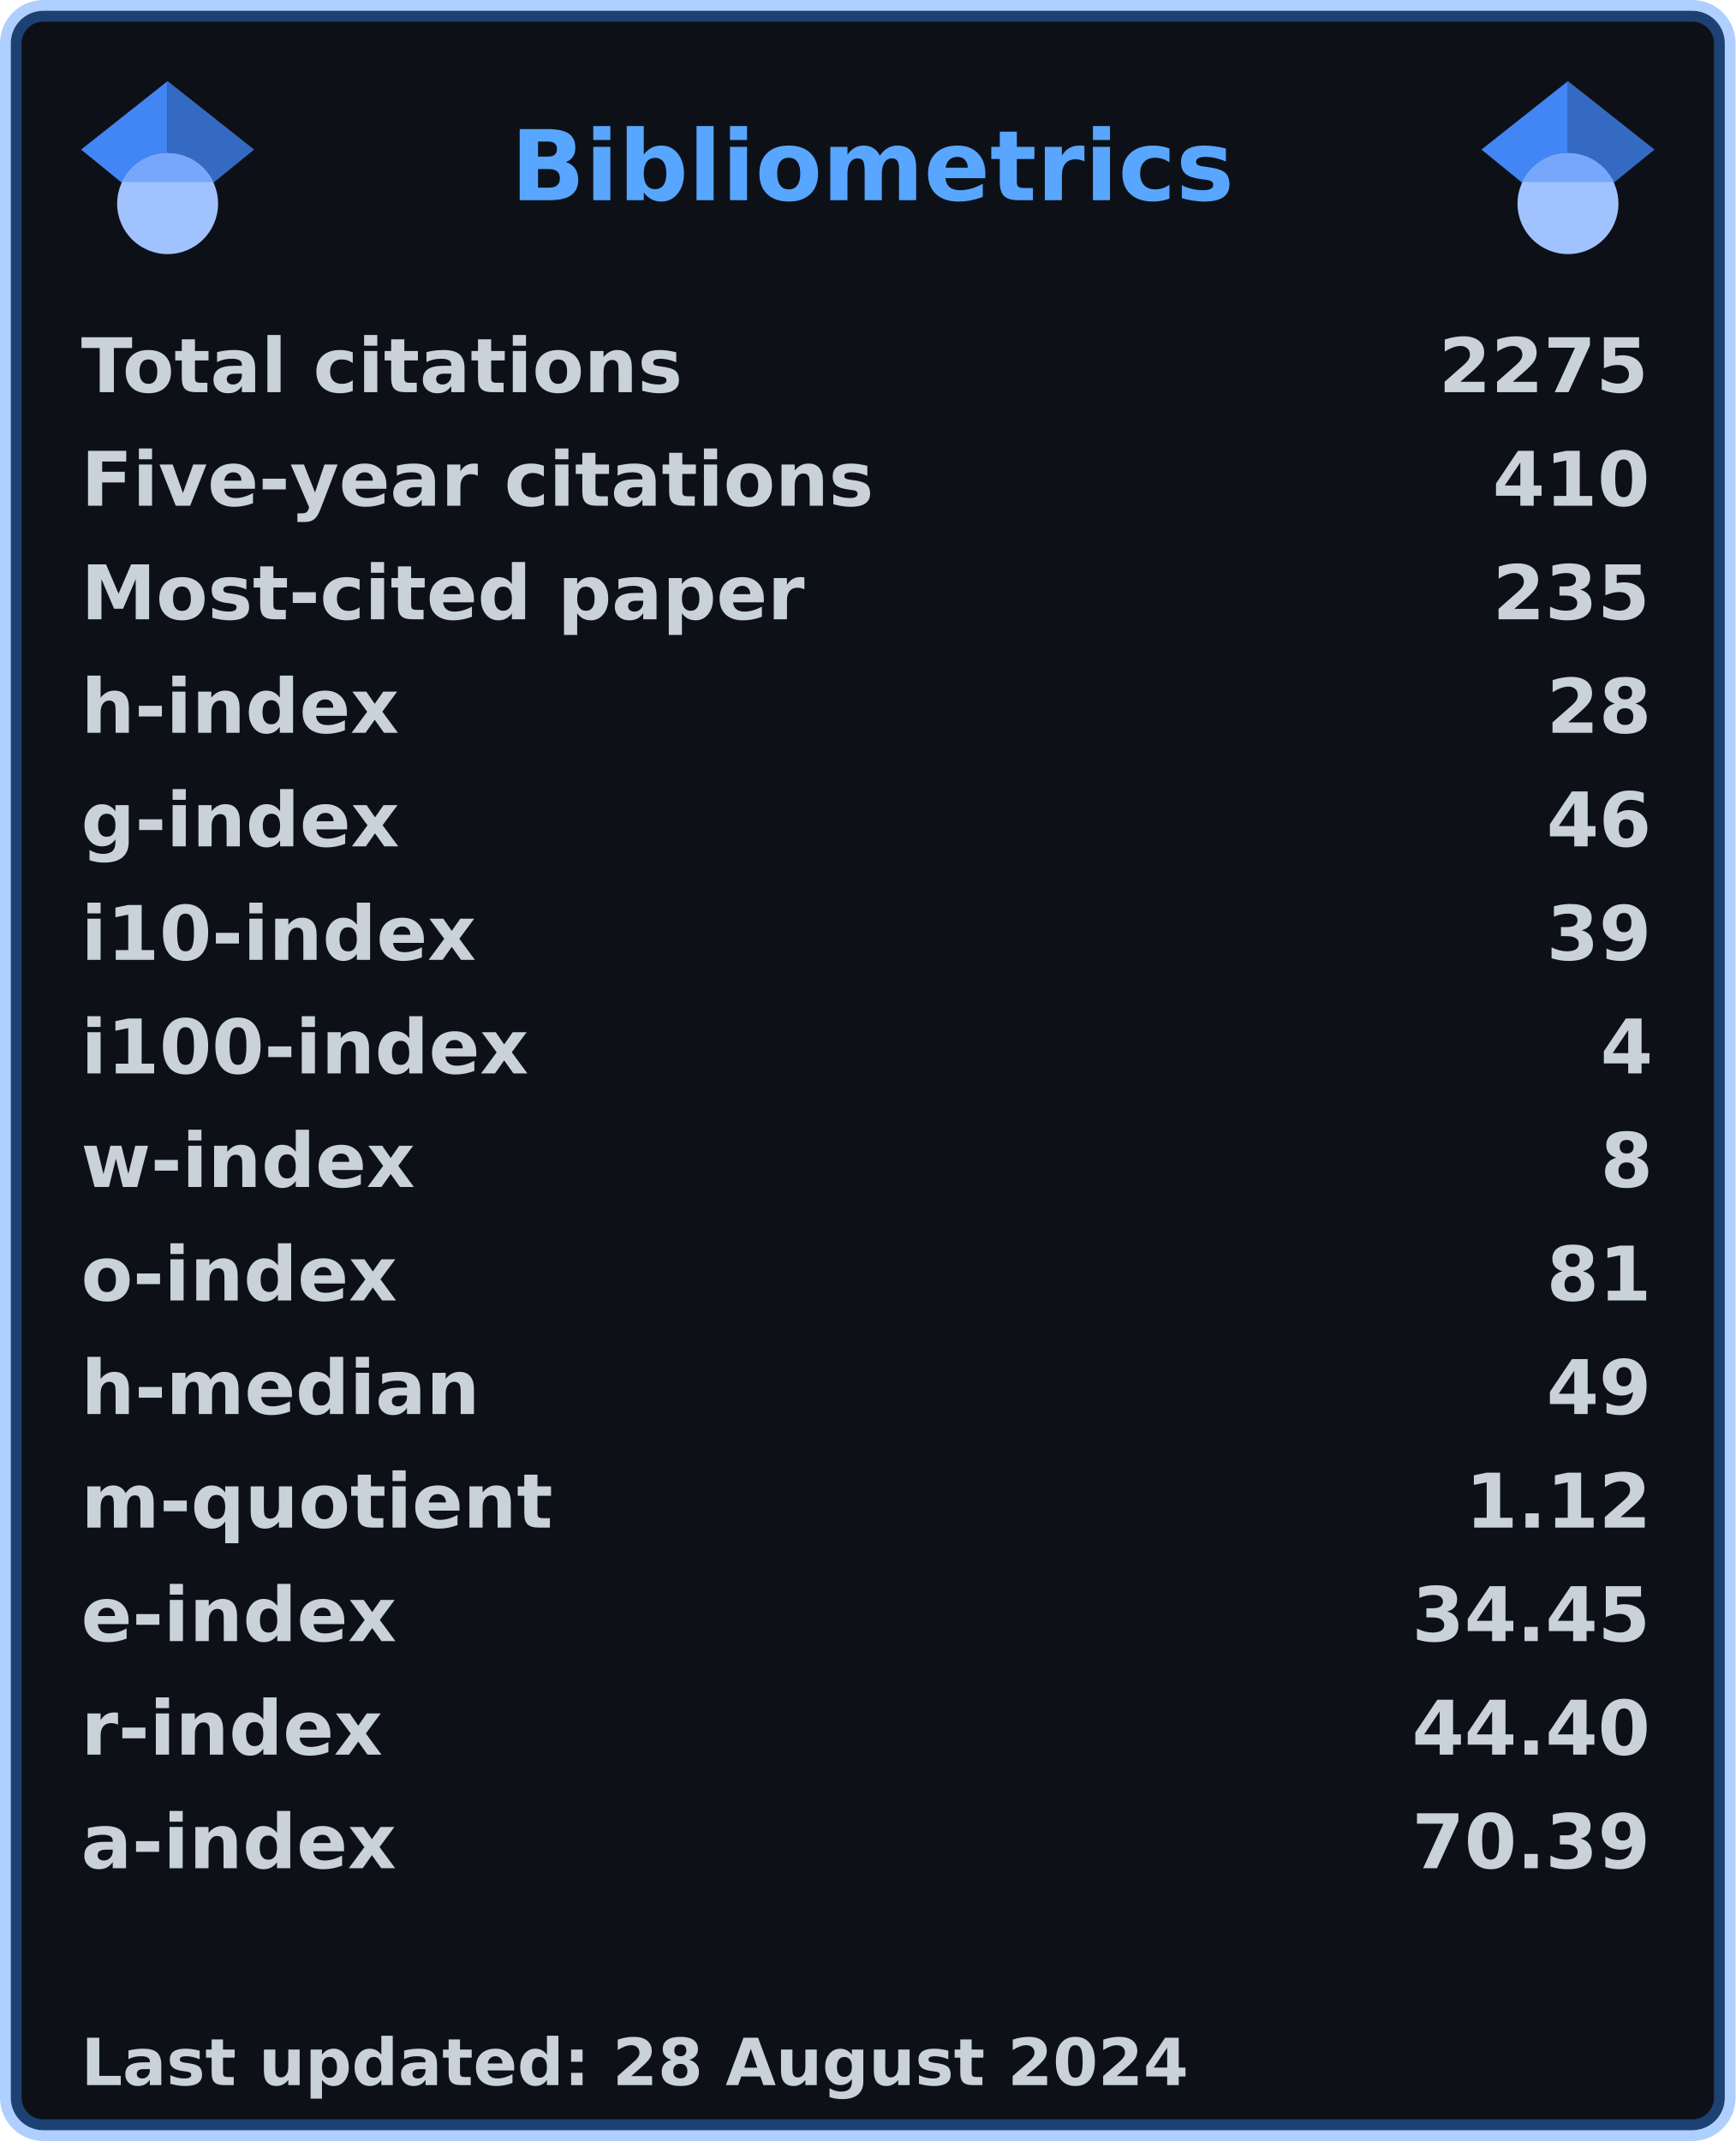
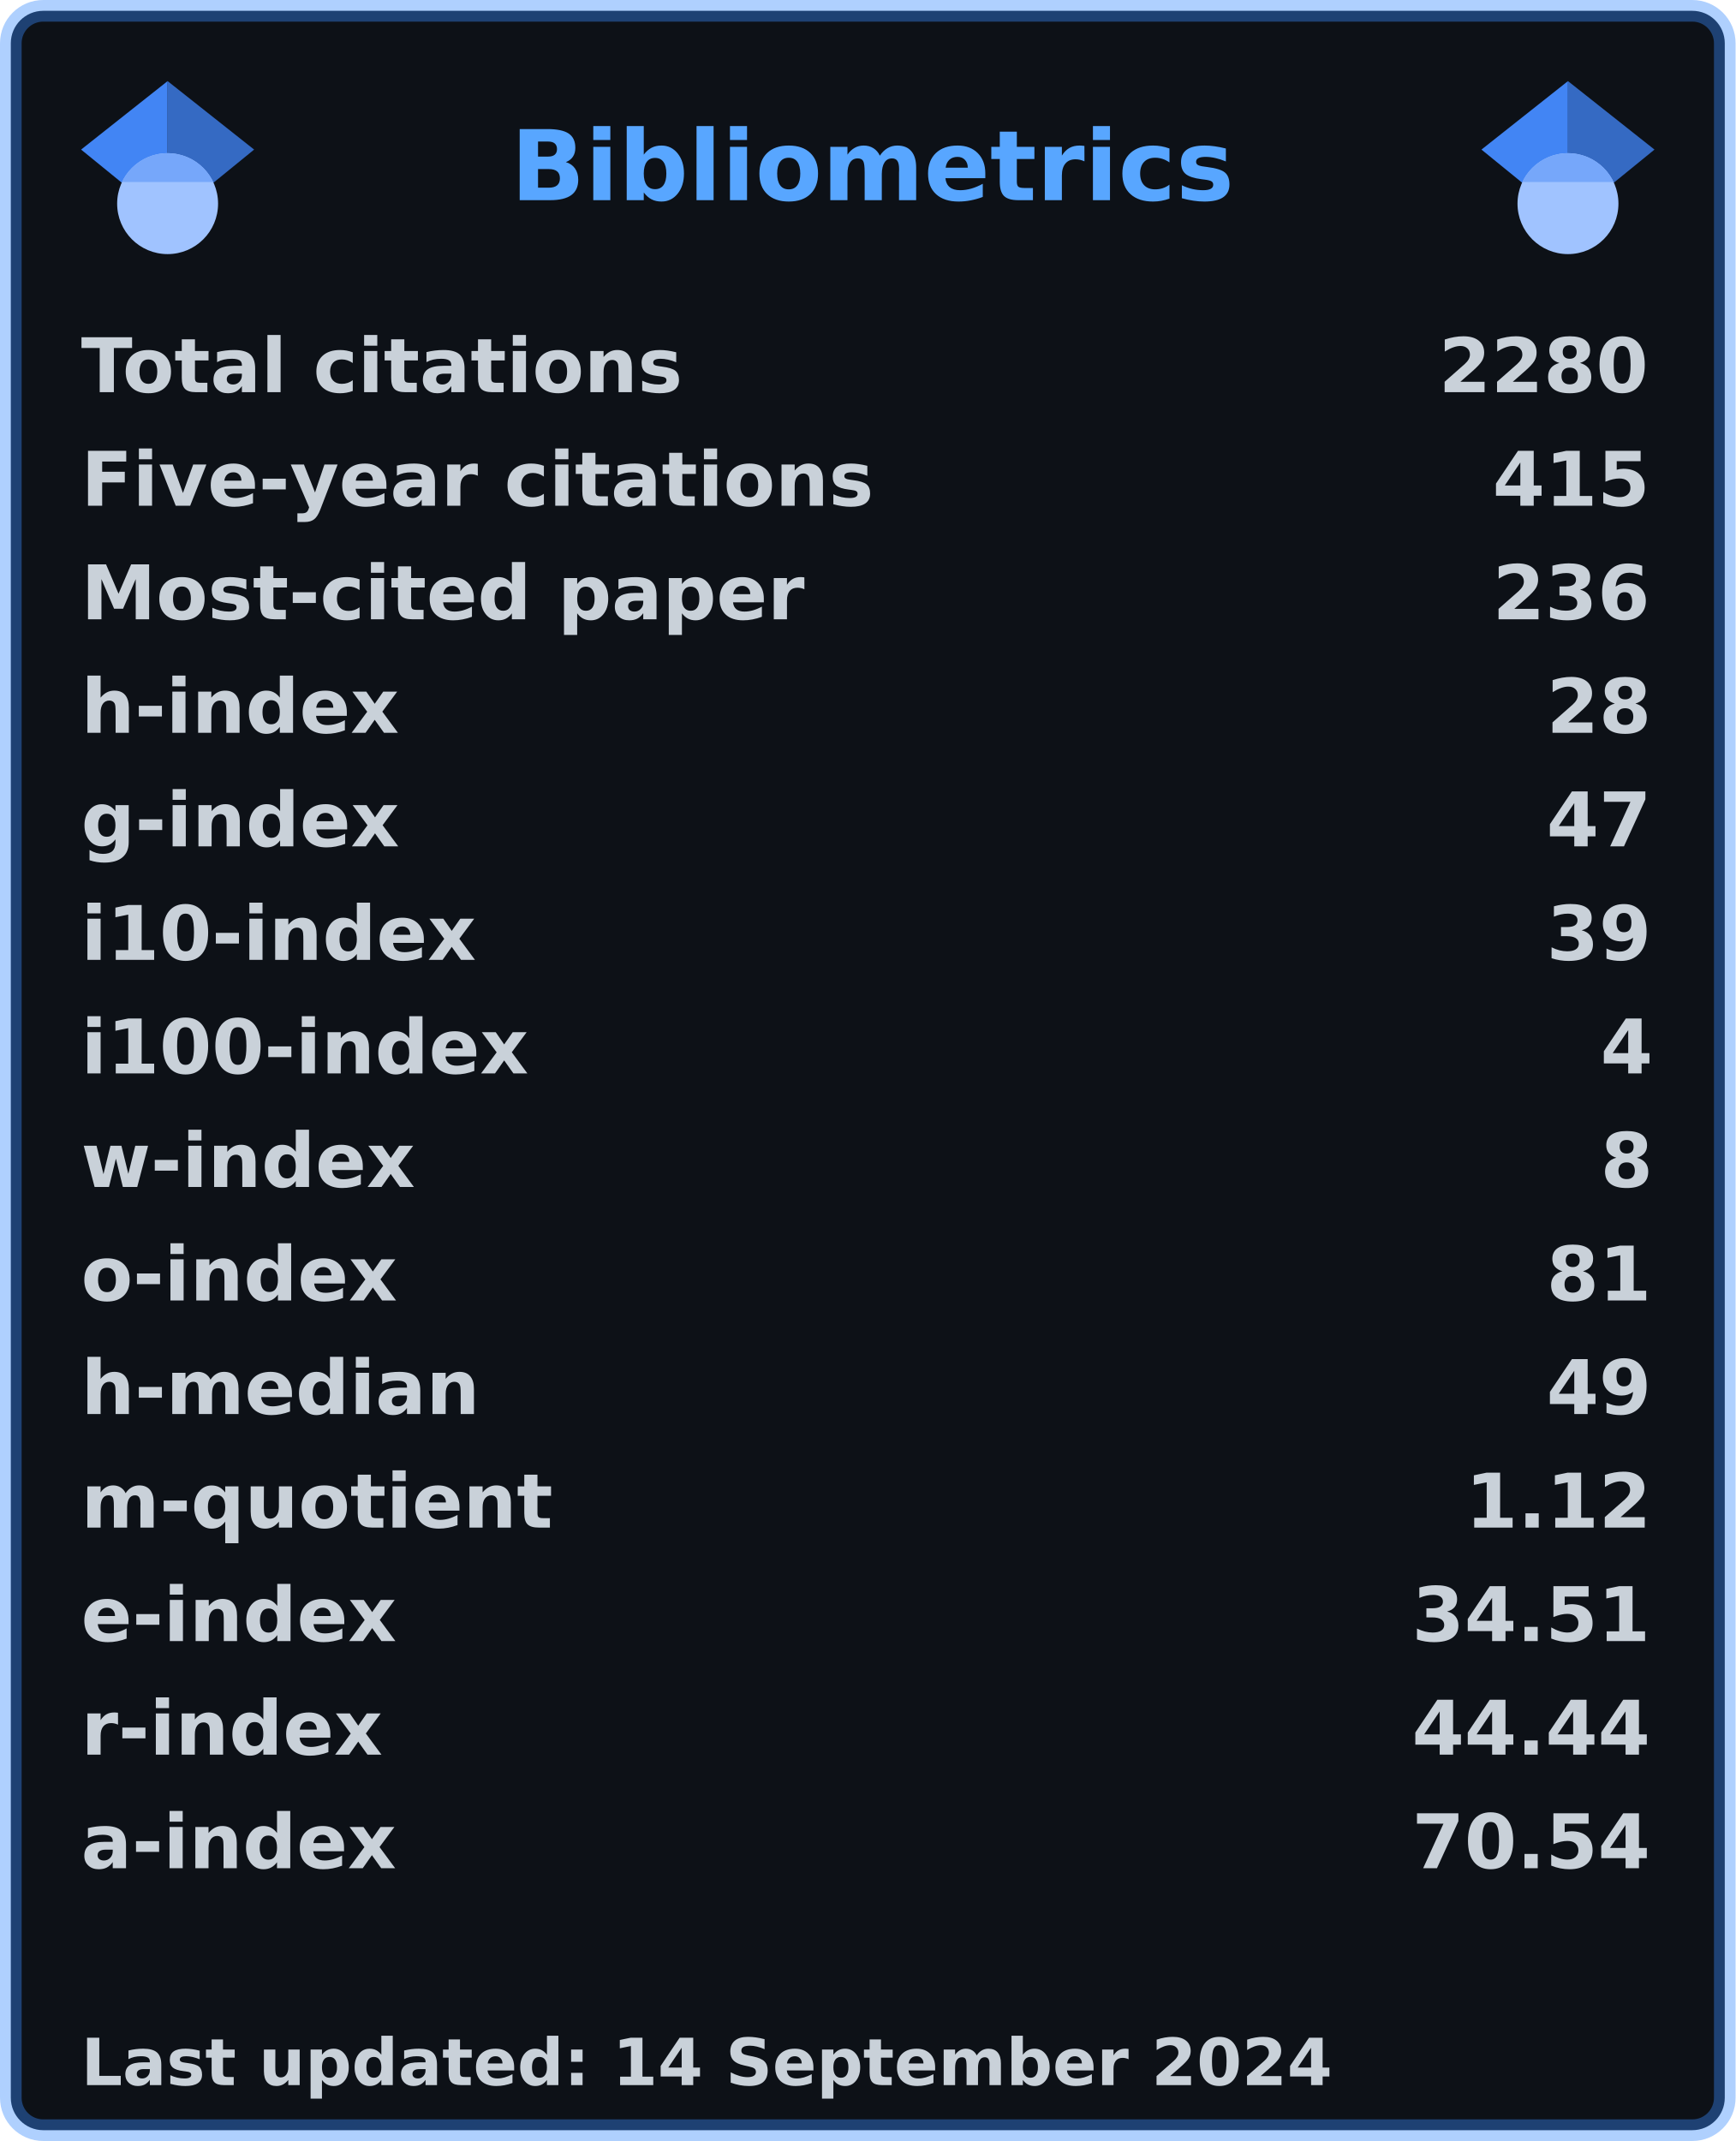
<svg xmlns="http://www.w3.org/2000/svg" width="321" height="396" viewBox="0 0 321 396" lang="en" xml:lang="en">
  <rect x="2" y="2" stroke-width="4" rx="6" width="317" height="392" stroke="rgba(56,139,253,0.4)" fill="#0d1117" />
  <g font-weight="600" font-size="110pt" font-family="Verdana,Geneva,DejaVu Sans,sans-serif" text-rendering="geometricPrecision">
    <text x="768" y="301" lengthAdjust="spacingAndGlyphs" textLength="1074" transform="scale(0.123)" fill="#58a6ff">Bibliometrics</text>
    <g fill="#c9d1d9">
      <g transform="translate(15, 60)">
        <g transform="scale(0.095)">
          <text lengthAdjust="spacingAndGlyphs" textLength="1170" x="0" y="132">Total citations</text>
-           <text lengthAdjust="spacingAndGlyphs" textLength="420" x="2643" y="132">2275</text>
+           <text lengthAdjust="spacingAndGlyphs" textLength="420" x="2643" y="132">2280</text>
        </g>
      </g>
      <g transform="translate(15, 81)">
        <g transform="scale(0.095)">
          <text lengthAdjust="spacingAndGlyphs" textLength="1524" x="0" y="132">Five-year citations</text>
-           <text lengthAdjust="spacingAndGlyphs" textLength="315" x="2748" y="132">410</text>
+           <text lengthAdjust="spacingAndGlyphs" textLength="315" x="2748" y="132">415</text>
        </g>
      </g>
      <g transform="translate(15, 102)">
        <g transform="scale(0.095)">
          <text lengthAdjust="spacingAndGlyphs" textLength="1395" x="0" y="132">Most-cited paper</text>
-           <text lengthAdjust="spacingAndGlyphs" textLength="315" x="2748" y="132">235</text>
+           <text lengthAdjust="spacingAndGlyphs" textLength="315" x="2748" y="132">236</text>
        </g>
      </g>
      <g transform="translate(15, 123)">
        <g transform="scale(0.095)">
          <text lengthAdjust="spacingAndGlyphs" textLength="621" x="0" y="132">h-index</text>
          <text lengthAdjust="spacingAndGlyphs" textLength="210" x="2853" y="132">28</text>
        </g>
      </g>
      <g transform="translate(15, 144)">
        <g transform="scale(0.095)">
          <text lengthAdjust="spacingAndGlyphs" textLength="621" x="0" y="132">g-index</text>
-           <text lengthAdjust="spacingAndGlyphs" textLength="210" x="2853" y="132">46</text>
+           <text lengthAdjust="spacingAndGlyphs" textLength="210" x="2853" y="132">47</text>
        </g>
      </g>
      <g transform="translate(15, 165)">
        <g transform="scale(0.095)">
          <text lengthAdjust="spacingAndGlyphs" textLength="772" x="0" y="132">i10-index</text>
          <text lengthAdjust="spacingAndGlyphs" textLength="210" x="2853" y="132">39</text>
        </g>
      </g>
      <g transform="translate(15, 186)">
        <g transform="scale(0.095)">
          <text lengthAdjust="spacingAndGlyphs" textLength="878" x="0" y="132">i100-index</text>
          <text lengthAdjust="spacingAndGlyphs" textLength="105" x="2958" y="132">4</text>
        </g>
      </g>
      <g transform="translate(15, 207)">
        <g transform="scale(0.095)">
          <text lengthAdjust="spacingAndGlyphs" textLength="651" x="0" y="132">w-index</text>
          <text lengthAdjust="spacingAndGlyphs" textLength="105" x="2958" y="132">8</text>
        </g>
      </g>
      <g transform="translate(15, 228)">
        <g transform="scale(0.095)">
          <text lengthAdjust="spacingAndGlyphs" textLength="618" x="0" y="132">o-index</text>
          <text lengthAdjust="spacingAndGlyphs" textLength="210" x="2853" y="132">81</text>
        </g>
      </g>
      <g transform="translate(15, 249)">
        <g transform="scale(0.095)">
          <text lengthAdjust="spacingAndGlyphs" textLength="784" x="0" y="132">h-median</text>
          <text lengthAdjust="spacingAndGlyphs" textLength="210" x="2853" y="132">49</text>
        </g>
      </g>
      <g transform="translate(15, 270)">
        <g transform="scale(0.095)">
          <text lengthAdjust="spacingAndGlyphs" textLength="914" x="0" y="132">m-quotient</text>
          <text lengthAdjust="spacingAndGlyphs" textLength="368" x="2695" y="132">1.12</text>
        </g>
      </g>
      <g transform="translate(15, 291)">
        <g transform="scale(0.095)">
          <text lengthAdjust="spacingAndGlyphs" textLength="618" x="0" y="132">e-index</text>
-           <text lengthAdjust="spacingAndGlyphs" textLength="472" x="2591" y="132">34.45</text>
+           <text lengthAdjust="spacingAndGlyphs" textLength="472" x="2591" y="132">34.51</text>
        </g>
      </g>
      <g transform="translate(15, 312)">
        <g transform="scale(0.095)">
          <text lengthAdjust="spacingAndGlyphs" textLength="584" x="0" y="132">r-index</text>
-           <text lengthAdjust="spacingAndGlyphs" textLength="472" x="2591" y="132">44.40</text>
+           <text lengthAdjust="spacingAndGlyphs" textLength="472" x="2591" y="132">44.44</text>
        </g>
      </g>
      <g transform="translate(15, 333)">
        <g transform="scale(0.095)">
          <text lengthAdjust="spacingAndGlyphs" textLength="616" x="0" y="132">a-index</text>
-           <text lengthAdjust="spacingAndGlyphs" textLength="472" x="2591" y="132">70.39</text>
+           <text lengthAdjust="spacingAndGlyphs" textLength="472" x="2591" y="132">70.54</text>
        </g>
      </g>
      <g transform="translate(15, 375)">
        <g transform="scale(0.082)">
-           <text lengthAdjust="spacingAndGlyphs" textLength="2496" x="0" y="130">Last updated: 28 August 2024</text>
+           <text lengthAdjust="spacingAndGlyphs" textLength="2832" x="0" y="130">Last updated: 14 September 2024</text>
        </g>
      </g>
      <svg x="15" y="15" width="32" height="32" viewBox="0 0 512 512">
        <path fill="#4285f4" d="M256 411.12L0 202.667 256 0z" />
        <path fill="#356ac3" d="M256 411.12l256-208.453L256 0z" />
        <circle fill="#a0c3ff" cx="256" cy="362.667" r="149.333" />
        <path fill="#76a7fa" d="M121.037 298.667c23.968-50.453 75.392-85.334 134.963-85.334s110.995 34.881 134.963 85.334H121.037z" />
      </svg>
      <svg x="274" y="15" width="32" height="32" viewBox="0 0 512 512">
        <path fill="#4285f4" d="M256 411.12L0 202.667 256 0z" />
        <path fill="#356ac3" d="M256 411.12l256-208.453L256 0z" />
        <circle fill="#a0c3ff" cx="256" cy="362.667" r="149.333" />
        <path fill="#76a7fa" d="M121.037 298.667c23.968-50.453 75.392-85.334 134.963-85.334s110.995 34.881 134.963 85.334H121.037z" />
      </svg>
    </g>
  </g>
</svg>
